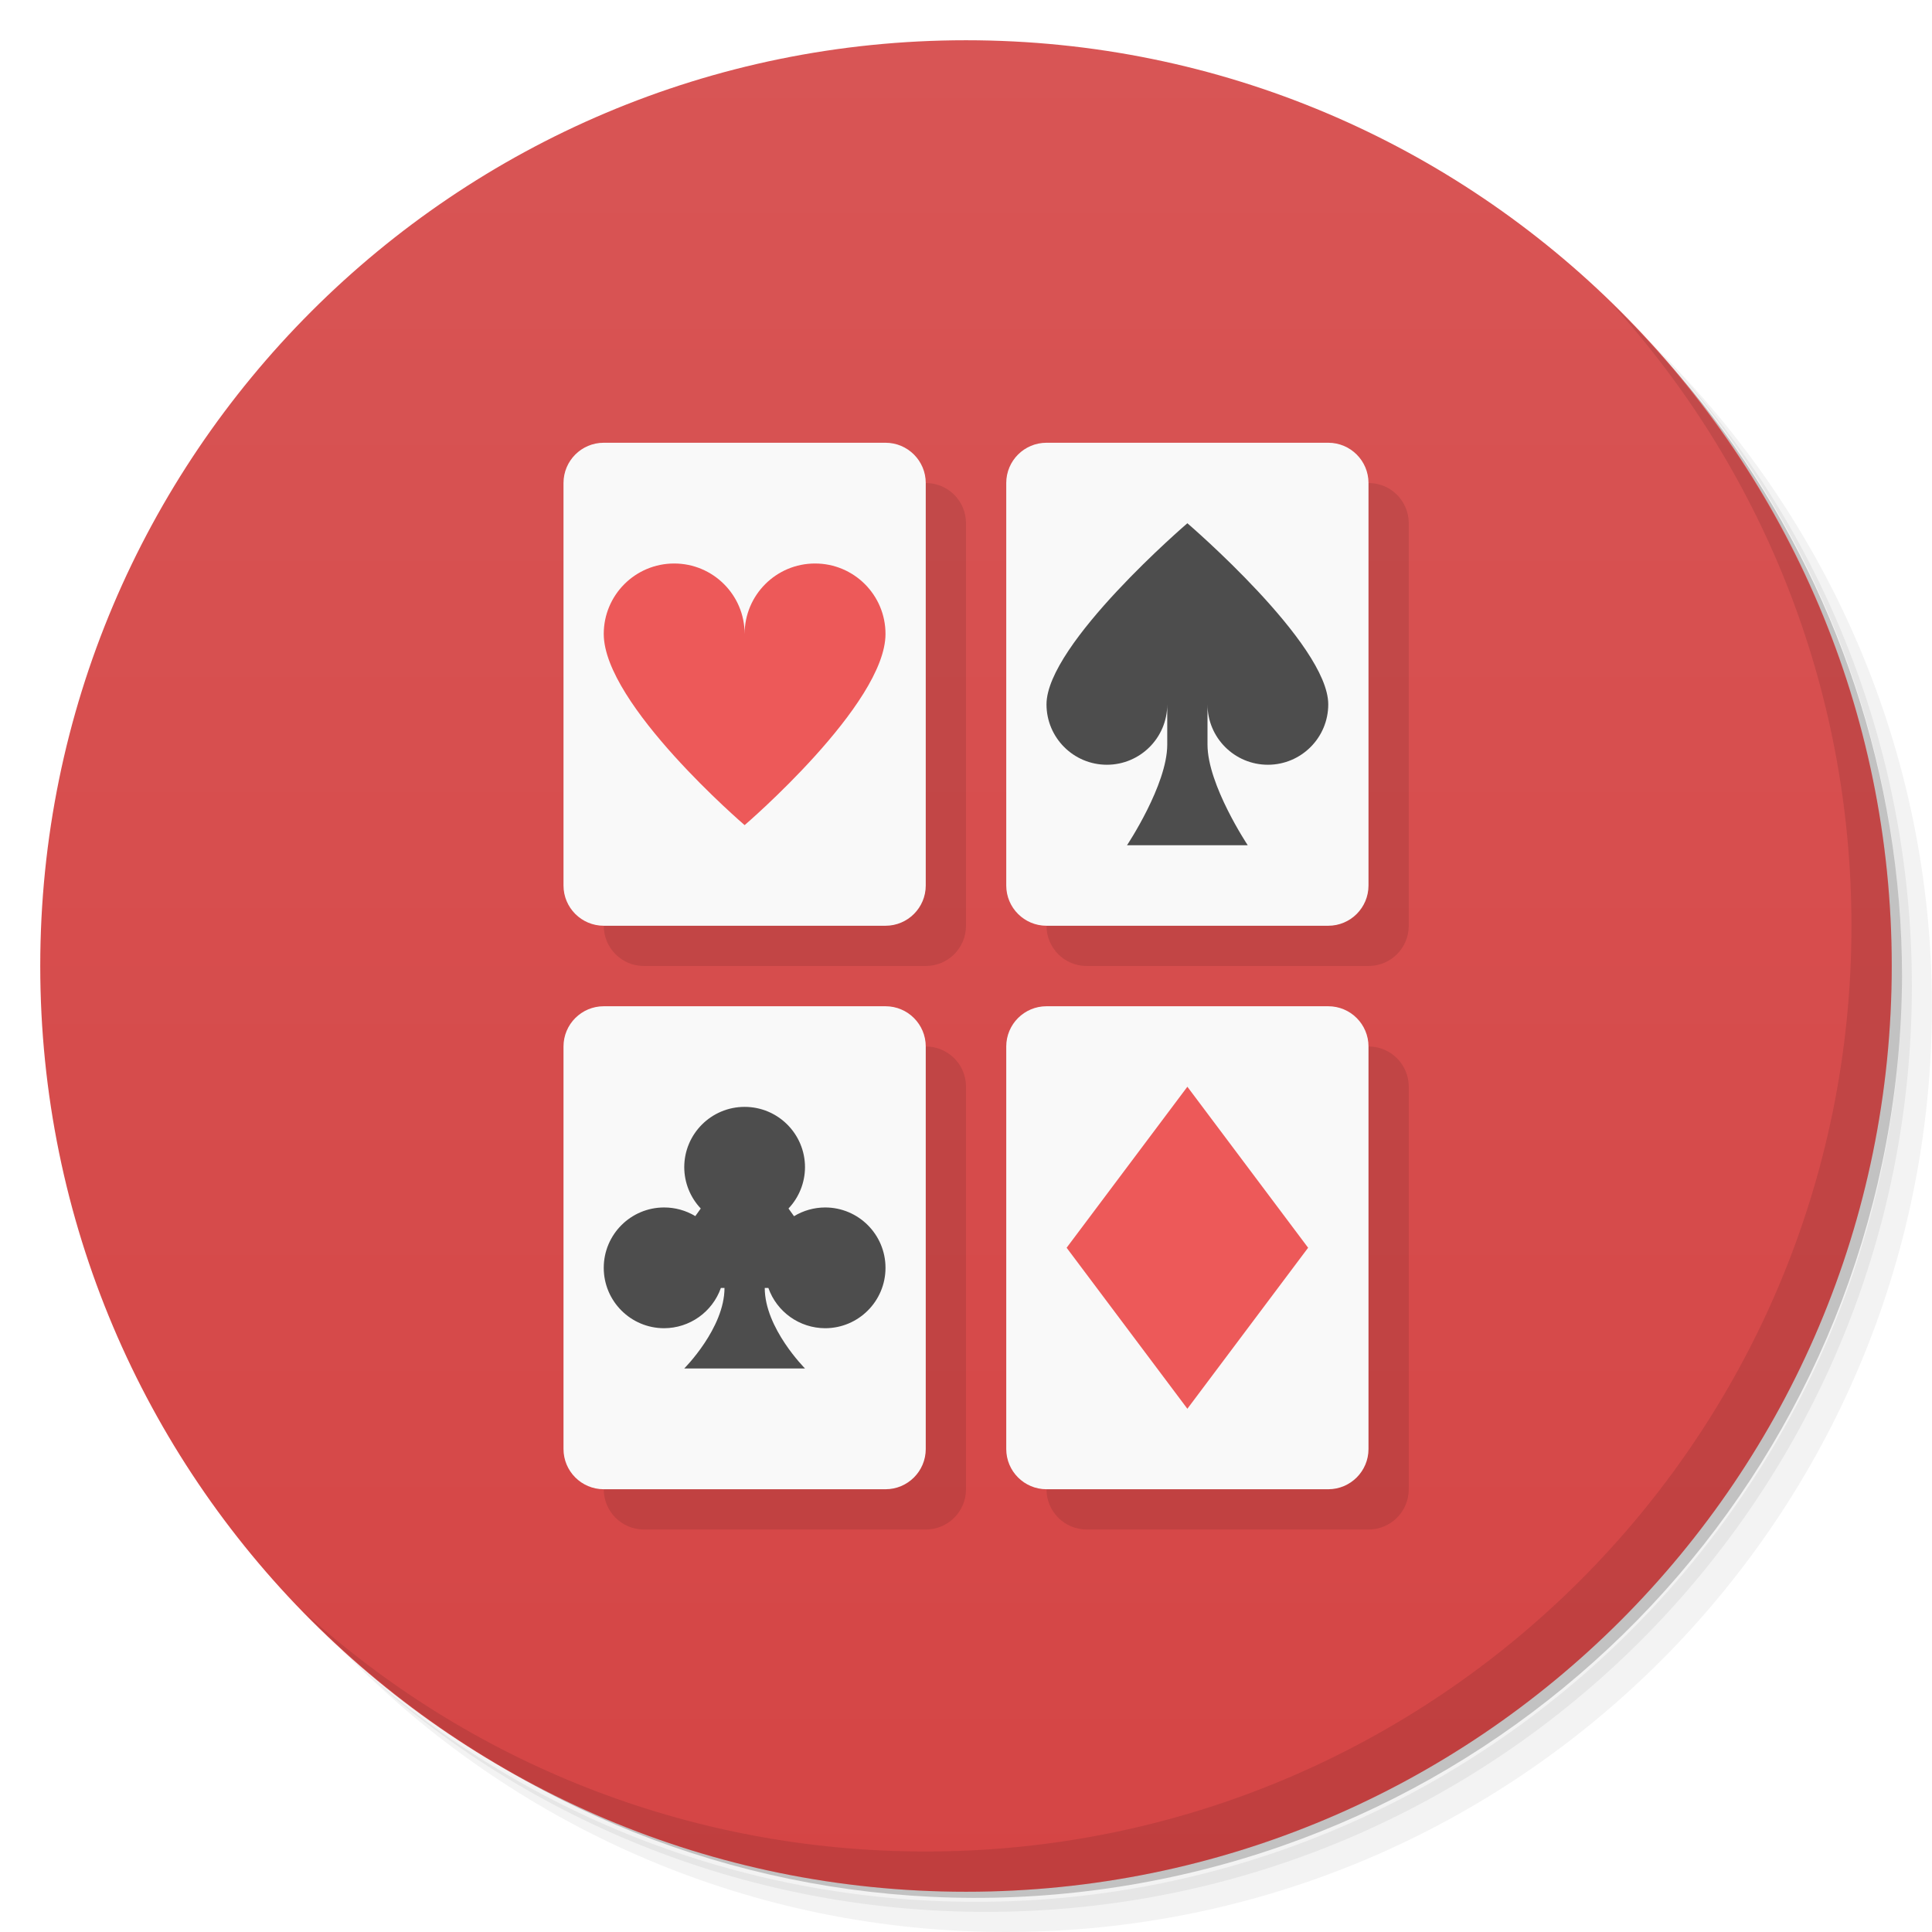
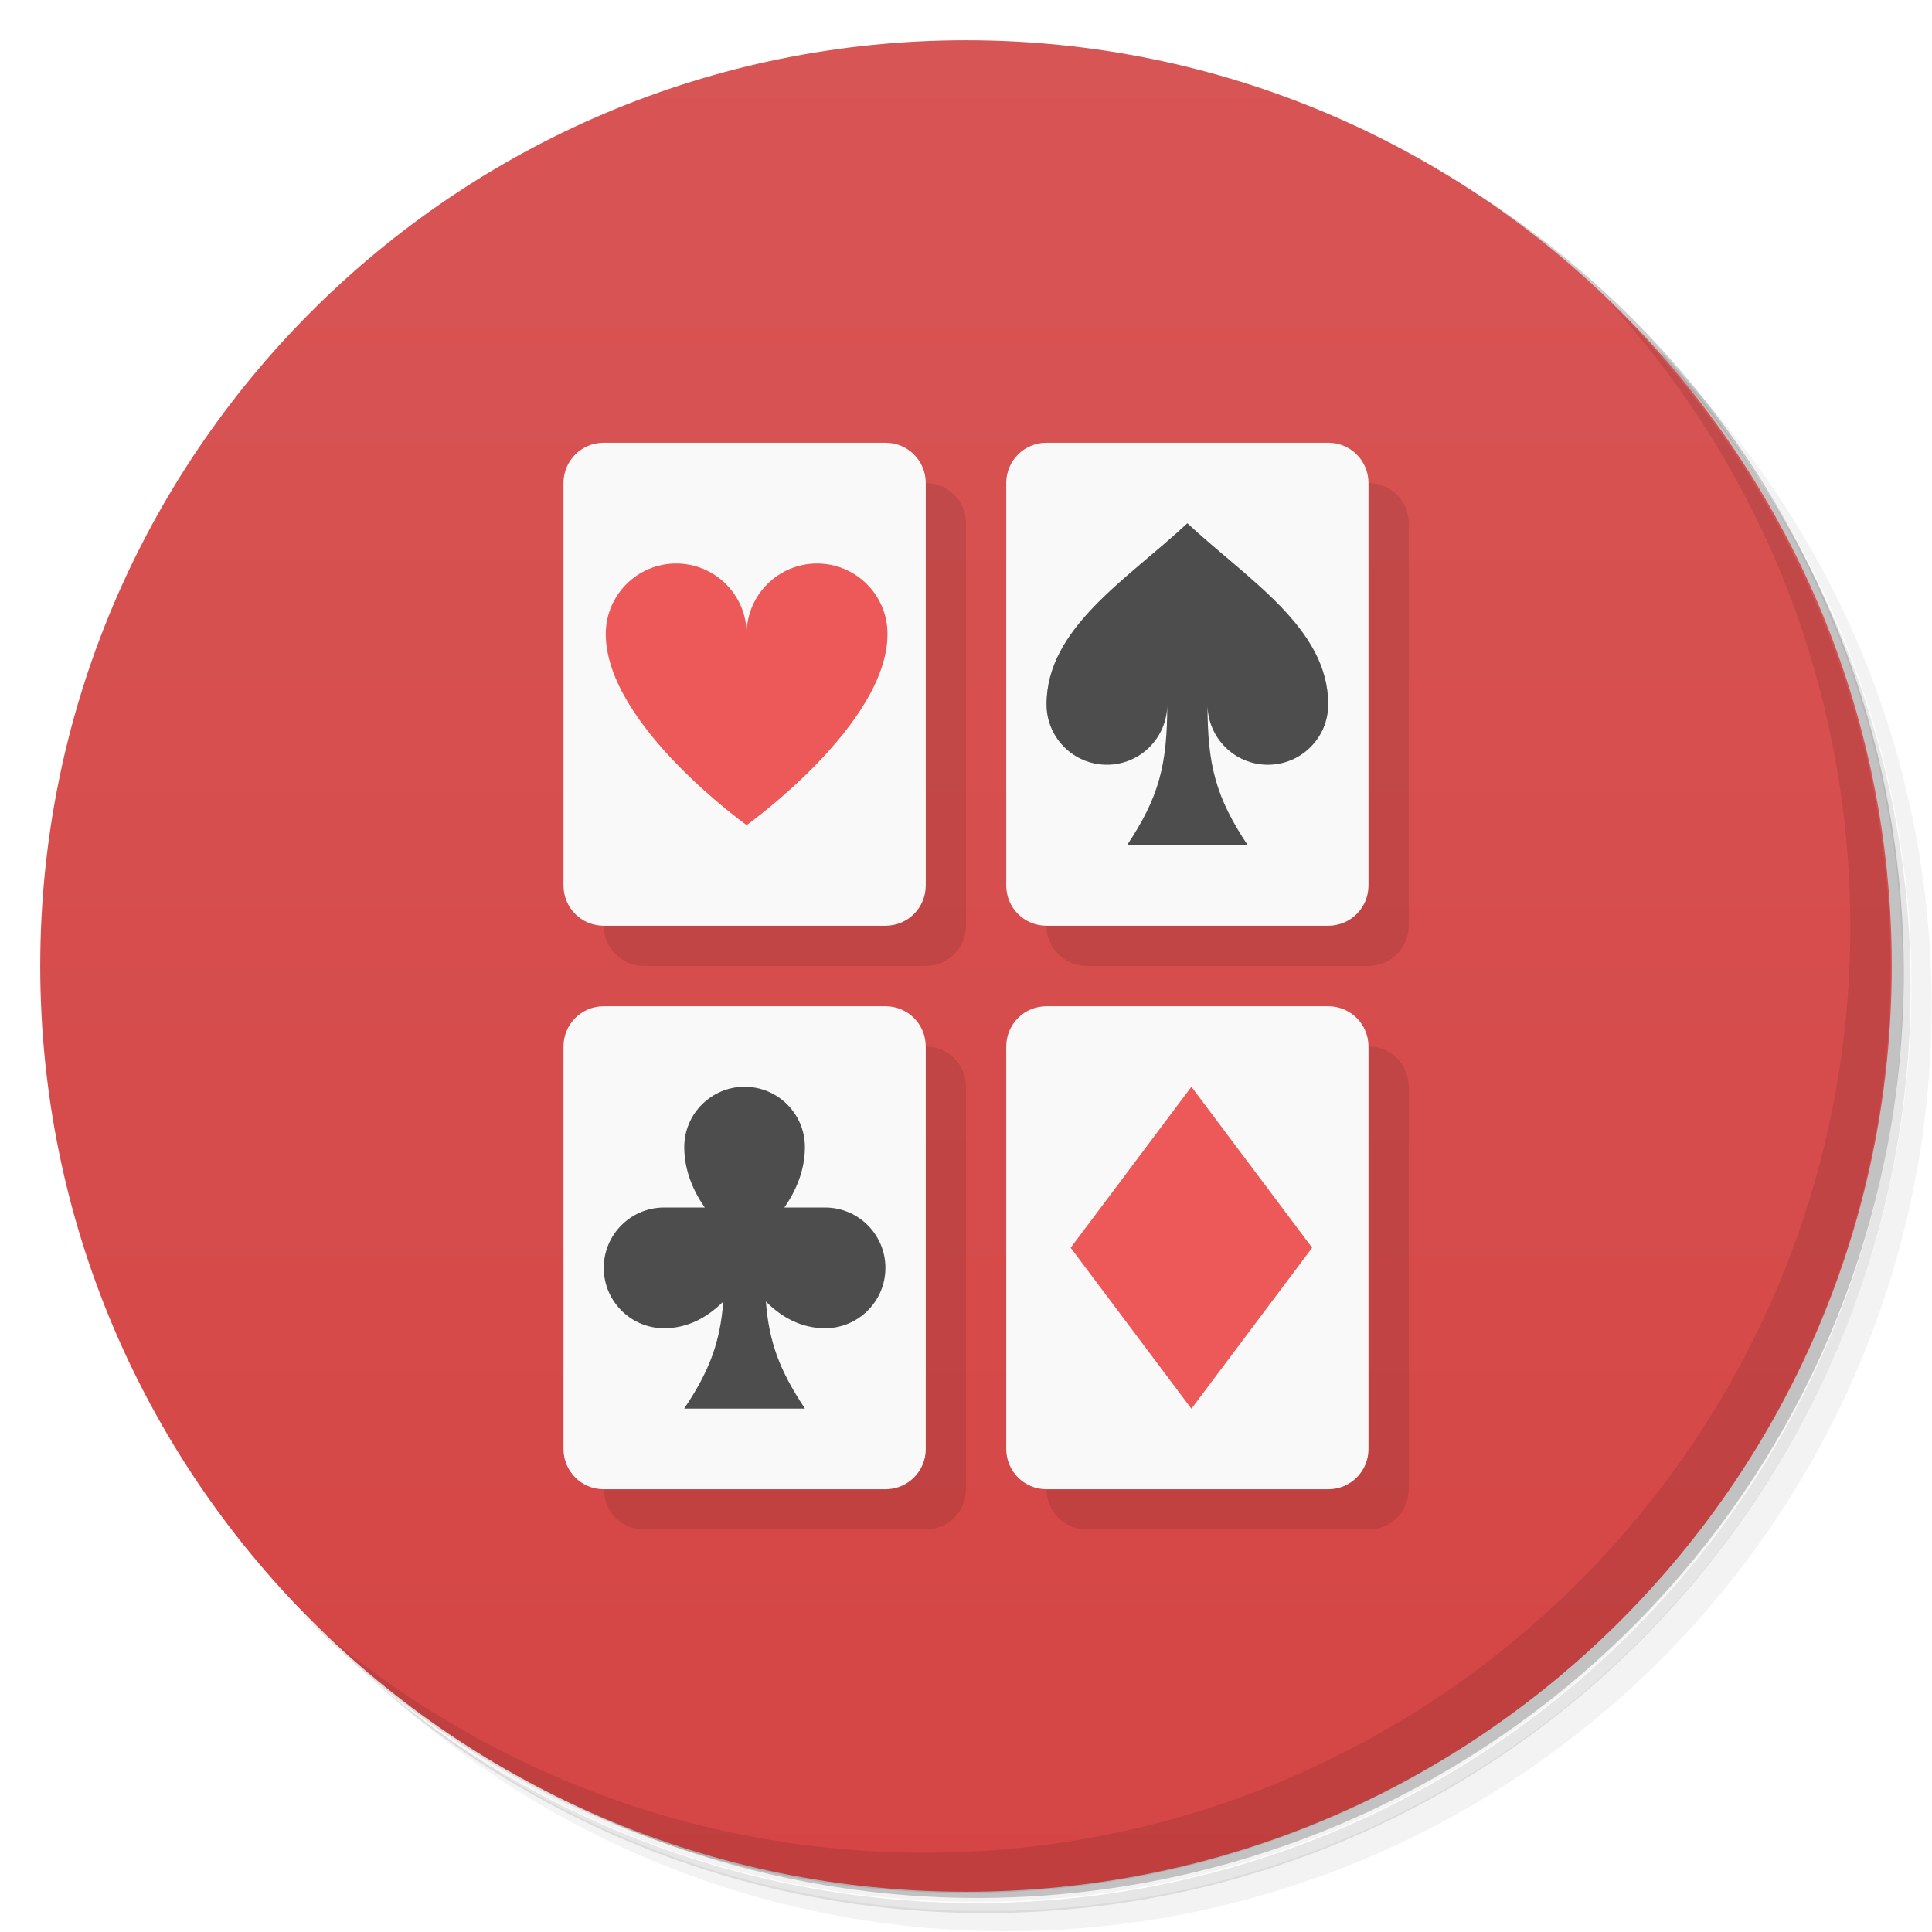
<svg xmlns="http://www.w3.org/2000/svg" version="1.1" viewBox="0 0 48 48">
  <defs>
    <linearGradient id="bg" x1="1" x2="47" gradientTransform="matrix(0 -1 1 0 -1.5e-6 48)" gradientUnits="userSpaceOnUse">
      <stop style="stop-color:#d54545" offset="0" />
      <stop style="stop-color:#d85555" offset="1" />
    </linearGradient>
  </defs>
-   <path d="m36.31 5c5.859 4.062 9.688 10.831 9.688 18.5 0 12.426-10.07 22.5-22.5 22.5-7.669 0-14.438-3.828-18.5-9.688 1.037 1.822 2.306 3.499 3.781 4.969 4.085 3.712 9.514 5.969 15.469 5.969 12.703 0 23-10.298 23-23 0-5.954-2.256-11.384-5.969-15.469-1.469-1.475-3.147-2.744-4.969-3.781zm4.969 3.781c3.854 4.113 6.219 9.637 6.219 15.719 0 12.703-10.297 23-23 23-6.081 0-11.606-2.364-15.719-6.219 4.16 4.144 9.883 6.719 16.219 6.719 12.703 0 23-10.298 23-23 0-6.335-2.575-12.06-6.719-16.219z" style="opacity:.05" />
-   <path d="m41.28 8.781c3.712 4.085 5.969 9.514 5.969 15.469 0 12.703-10.297 23-23 23-5.954 0-11.384-2.256-15.469-5.969 4.113 3.854 9.637 6.219 15.719 6.219 12.703 0 23-10.298 23-23 0-6.081-2.364-11.606-6.219-15.719z" style="opacity:.1" />
-   <path d="m31.25 2.375c8.615 3.154 14.75 11.417 14.75 21.13 0 12.426-10.07 22.5-22.5 22.5-9.708 0-17.971-6.135-21.12-14.75a23 23 0 0 0 44.875-7 23 23 0 0 0-16-21.875z" style="opacity:.2" />
-   <path d="m24 1c12.703 0 23 10.297 23 23s-10.297 23-23 23-23-10.297-23-23 10.297-23 23-23z" style="fill:url(#bg)" />
-   <path d="m40.03 7.531c3.712 4.084 5.969 9.514 5.969 15.469 0 12.703-10.297 23-23 23-5.954 0-11.384-2.256-15.469-5.969 4.178 4.291 10.01 6.969 16.469 6.969 12.703 0 23-10.298 23-23 0-6.462-2.677-12.291-6.969-16.469z" style="opacity:.1" />
+   <path d="m36.3 5c5.86 4.06 9.69 10.8 9.69 18.5 0 12.4-10.1 22.5-22.5 22.5-7.67 0-14.4-3.83-18.5-9.69 1.04 1.82 2.31 3.5 3.78 4.97 4.08 3.71 9.51 5.97 15.5 5.97 12.7 0 23-10.3 23-23 0-5.95-2.26-11.4-5.97-15.5-1.47-1.48-3.15-2.74-4.97-3.78zm4.97 3.78c3.85 4.11 6.22 9.64 6.22 15.7 0 12.7-10.3 23-23 23-6.08 0-11.6-2.36-15.7-6.22 4.16 4.14 9.88 6.72 16.2 6.72 12.7 0 23-10.3 23-23 0-6.34-2.58-12.1-6.72-16.2z" style="opacity:.05" />
+   <path d="m41.3 8.78c3.71 4.08 5.97 9.51 5.97 15.5 0 12.7-10.3 23-23 23-5.95 0-11.4-2.26-15.5-5.97 4.11 3.85 9.64 6.22 15.7 6.22 12.7 0 23-10.3 23-23 0-6.08-2.36-11.6-6.22-15.7z" style="opacity:.1" />
+   <path d="m31.2 2.38c8.62 3.15 14.8 11.4 14.8 21.1 0 12.4-10.1 22.5-22.5 22.5-9.71 0-18-6.14-21.1-14.8a23 23 0 0 0 44.9-7 23 23 0 0 0-16-21.9z" style="opacity:.2" />
+   <path d="m24 1c12.7 0 23 10.3 23 23s-10.3 23-23 23-23-10.3-23-23 10.3-23 23-23z" style="fill:url(#bg)" />
+   <path d="m40 7.53c3.71 4.08 5.97 9.51 5.97 15.5 0 12.7-10.3 23-23 23-5.95 0-11.4-2.26-15.5-5.97 4.18 4.29 10 6.97 16.5 6.97 12.7 0 23-10.3 23-23 0-6.46-2.68-12.3-6.97-16.5z" style="opacity:.1" />
  <path d="m15 23c0 0.554 0.446 1 1 1h7c0.554 0 1-0.446 1-1v-10c0-0.554-0.446-1-1-1zm11 0c0 0.554 0.446 1 1 1h7c0.554 0 1-0.446 1-1v-10c0-0.554-0.446-1-1-1zm-11 14c0 0.554 0.446 1 1 1h7c0.554 0 1-0.446 1-1v-10c0-0.554-0.446-1-1-1zm11 0c0 0.554 0.446 1 1 1h7c0.554 0 1-0.446 1-1v-10c0-0.554-0.446-1-1-1z" style="opacity:.1" />
-   <rect x="14" y="25" width="9" height="12" ry="1" style="fill:#f9f9f9" />
-   <rect x="25" y="25" width="9" height="12" ry="1" style="fill:#f9f9f9" />
-   <rect x="14" y="11" width="9" height="12" ry="1" style="fill:#f9f9f9" />
-   <rect x="25" y="11" width="9" height="12" ry="1" style="fill:#f9f9f9" />
-   <path d="m29.5 13s-3.5 3-3.5 4.5c0 0.828 0.672 1.5 1.5 1.5s1.5-0.672 1.5-1.5v1c0 1-1 2.5-1 2.5h3s-1-1.5-1-2.5v-1c0 0.828 0.672 1.5 1.5 1.5s1.5-0.672 1.5-1.5c0-1.5-3.5-4.5-3.5-4.5zm-11 14.5a1.5 1.5 0 0 0-1.5 1.5 1.5 1.5 0 0 0 0.41 1.025l-0.135 0.189a1.5 1.5 0 0 0-0.775-0.215 1.5 1.5 0 0 0-1.5 1.5 1.5 1.5 0 0 0 1.5 1.5 1.5 1.5 0 0 0 1.41-1h0.09c0 1-1 2-1 2h3s-1-1-1-2h0.09a1.5 1.5 0 0 0 1.41 1 1.5 1.5 0 0 0 1.5-1.5 1.5 1.5 0 0 0-1.5-1.5 1.5 1.5 0 0 0-0.773 0.217l-0.137-0.191a1.5 1.5 0 0 0 0.41-1.025 1.5 1.5 0 0 0-1.5-1.5z" style="fill:#4d4d4d" />
-   <path d="m16.75 14c-0.967 0-1.75 0.783-1.75 1.75 0 1.75 3.5 4.75 3.5 4.75s3.5-3 3.5-4.75c0-0.967-0.783-1.75-1.75-1.75s-1.75 0.783-1.75 1.75c0-0.967-0.783-1.75-1.75-1.75zm12.75 13-3 4 3 4 3-4-3-4z" style="fill:#ed5959" />
+   <path d="m15 11c-0.554 0-1 0.446-1 1v10c0 0.554 0.446 1 1 1h7c0.554 0 1-0.446 1-1v-10c0-0.554-0.446-1-1-1h-7zm11 0c-0.554 0-1 0.446-1 1v10c0 0.554 0.446 1 1 1h7c0.554 0 1-0.446 1-1v-10c0-0.554-0.446-1-1-1h-7zm-11 14c-0.554 0-1 0.446-1 1v10c0 0.554 0.446 1 1 1h7c0.554 0 1-0.446 1-1v-10c0-0.554-0.446-1-1-1h-7zm11 0c-0.554 0-1 0.446-1 1v10c0 0.554 0.446 1 1 1h7c0.554 0 1-0.446 1-1v-10c0-0.554-0.446-1-1-1h-7z" style="fill:#f9f9f9" />
+   <path d="m29.5 13c-1.5 1.4-3.5 2.6-3.5 4.5 0 0.828 0.672 1.5 1.5 1.5s1.5-0.672 1.5-1.5c0 1.5-0.2 2.3-1 3.5h3c-0.8-1.2-1-2-1-3.5 0 0.828 0.672 1.5 1.5 1.5s1.5-0.672 1.5-1.5c0-1.9-2-3.1-3.5-4.5zm-11 14c-0.828 0-1.5 0.672-1.5 1.5 0 0.587 0.23 1.1 0.51 1.5h-1.01c-0.828 0-1.5 0.672-1.5 1.5s0.672 1.5 1.5 1.5c0.589 0 1.08-0.272 1.47-0.664-0.078 1-0.333 1.71-0.971 2.66h3c-0.637-0.956-0.893-1.66-0.971-2.66 0.389 0.392 0.882 0.664 1.47 0.664 0.828 0 1.5-0.672 1.5-1.5s-0.672-1.5-1.5-1.5h-1.01c0.28-0.404 0.51-0.913 0.51-1.5 0-0.828-0.672-1.5-1.5-1.5z" style="fill:#4d4d4d" />
+   <path d="m16.8 14c-0.966 0-1.75 0.784-1.75 1.75 0 2.25 3.5 4.75 3.5 4.75s3.5-2.5 3.5-4.75c0-0.966-0.784-1.75-1.75-1.75s-1.75 0.784-1.75 1.75c0-0.966-0.784-1.75-1.75-1.75zm12.8 13-3 4 3 4 3-4-3-4z" style="fill:#ed5959" />
</svg>
